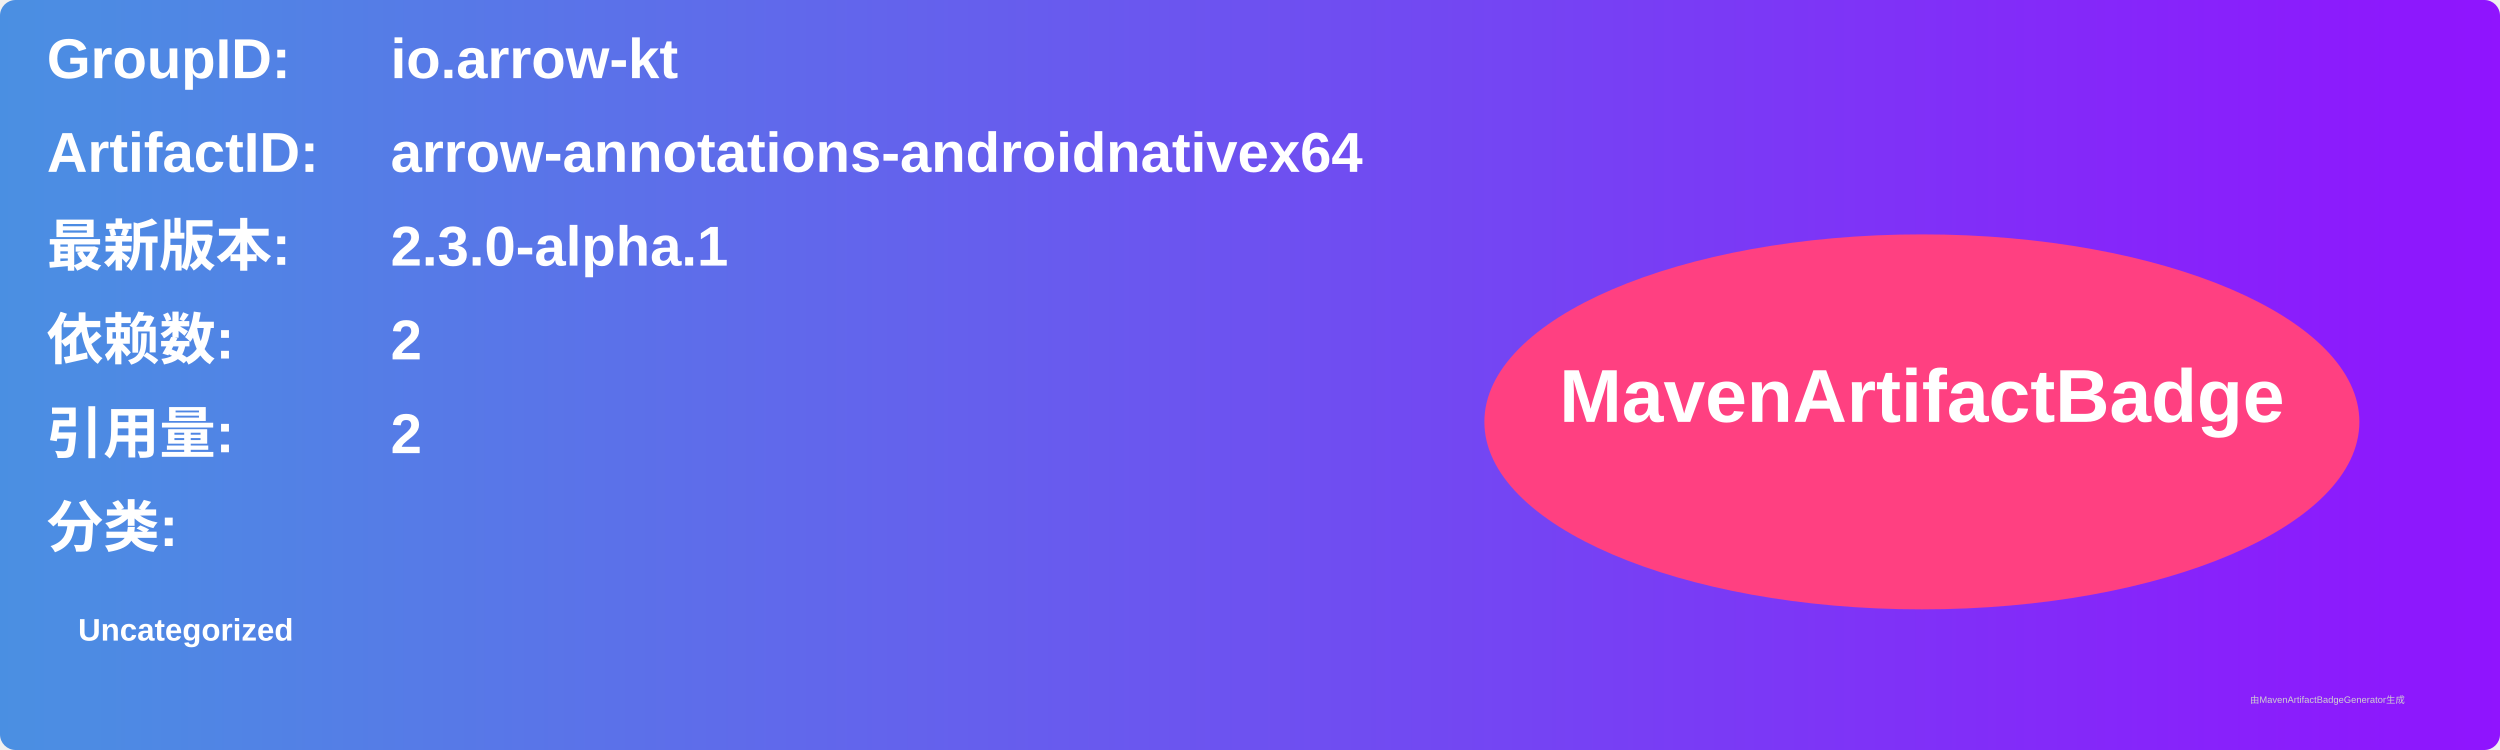
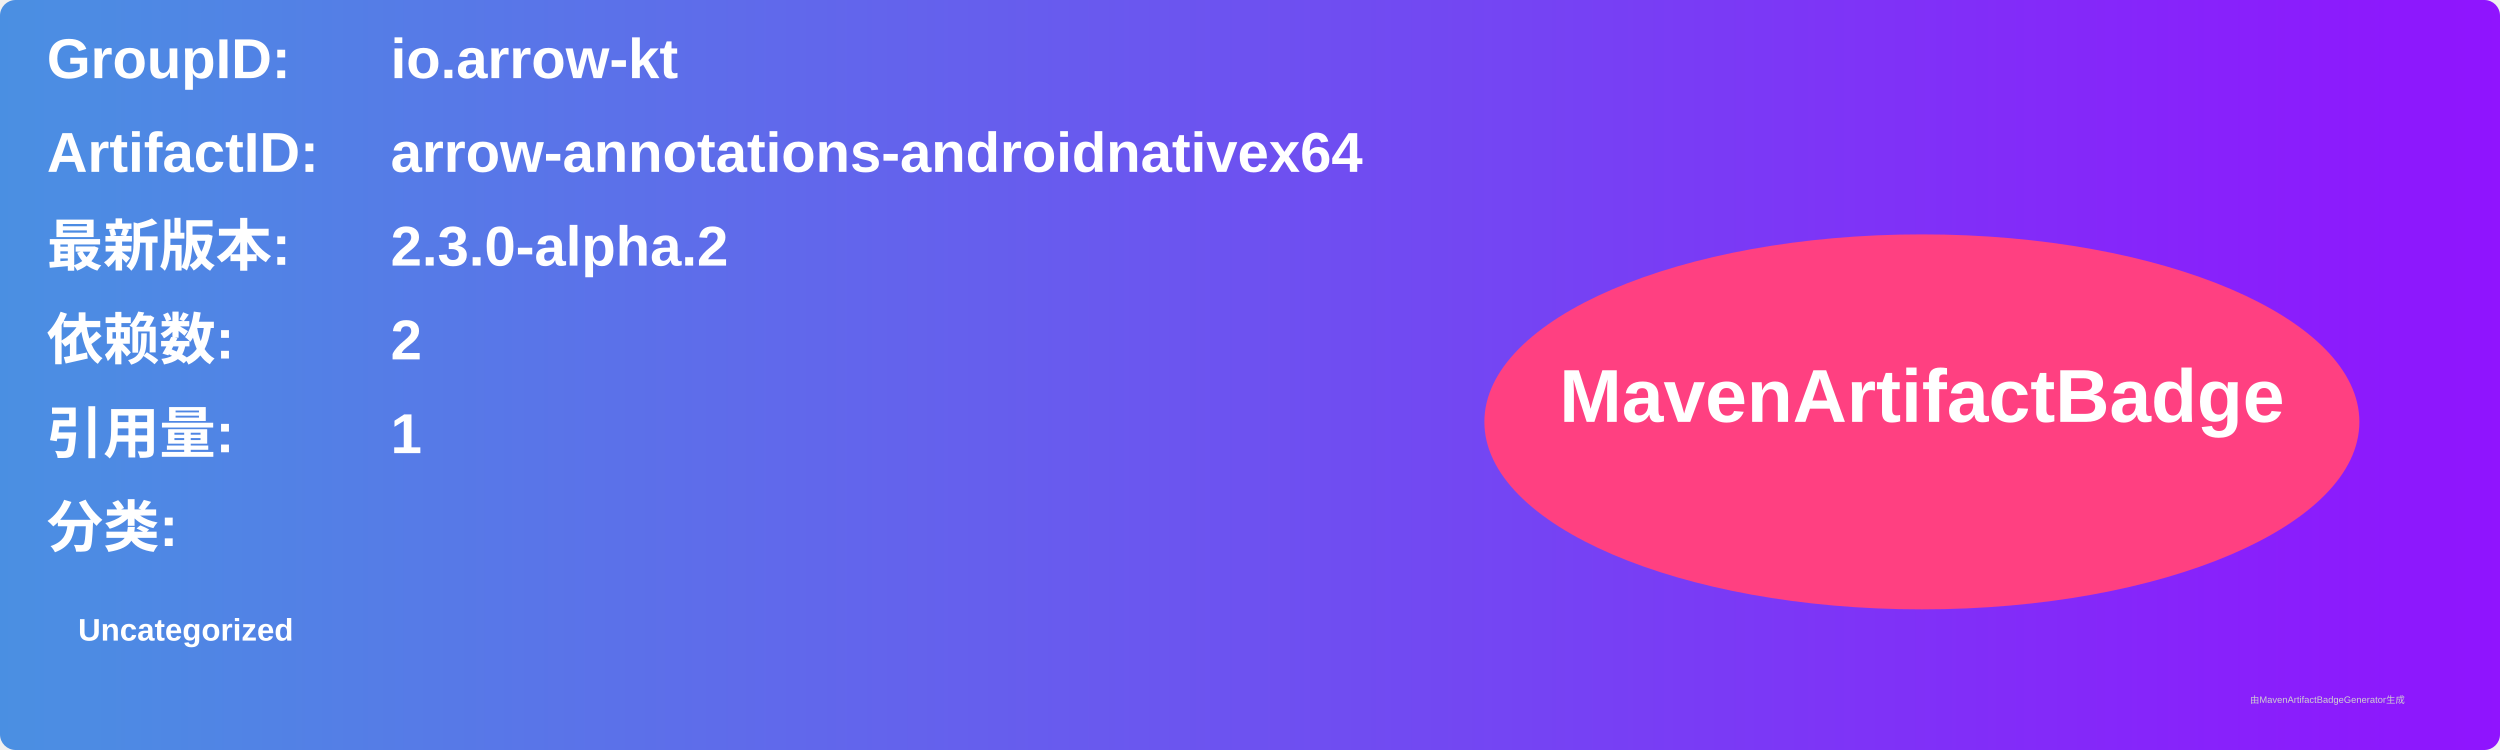
<svg xmlns="http://www.w3.org/2000/svg" width="800" height="240" viewBox="0 0 800 240">
  <linearGradient id="grad" x1="0%" y1="0%" x2="100%" y2="0%">
    <stop offset="0%" stop-color="#4a90e2" />
    <stop offset="100%" stop-color="#9013fe" />
  </linearGradient>
  <rect width="100%" height="100%" rx="5" ry="5" fill="url(#grad)" />
  <g transform="translate(15, 15)">
    <text x="0" y="10" font-family="Arial" font-size="18" fill="white" font-weight="bold" width="260">GroupID:</text>
    <text x="110" y="10" font-family="Arial" font-size="18" fill="white" font-weight="bold" width="460">io.arrow-kt</text>
    <text x="0" y="40" font-family="Arial" font-size="18" fill="white" font-weight="bold" width="260">ArtifactID:</text>
    <text x="110" y="40" font-family="Arial" font-size="18" fill="white" font-weight="bold" width="460">arrow-annotations-androidnativex64</text>
    <text x="0" y="70" font-family="Arial" font-size="18" fill="white" font-weight="bold">最新版本:</text>
    <text x="110" y="70" font-family="Arial" font-size="18" fill="white" font-weight="bold">
-       <tspan font-weight="bold">2.3.0-alpha.1</tspan>
+       <tspan font-weight="bold">2.3.0-alpha.2</tspan>
    </text>
    <text x="0" y="100" font-family="Arial" font-size="18" fill="white" font-weight="bold">依赖数: </text>
    <text x="110" y="100" font-family="Arial" font-size="18" fill="white">
      <tspan font-weight="bold">2</tspan>
    </text>
    <text x="0" y="130" font-family="Arial" font-size="18" fill="white" font-weight="bold">引用量: </text>
    <text x="110" y="130" font-family="Arial" font-size="18" fill="white">
-       <tspan font-weight="bold">2</tspan>
+       <tspan font-weight="bold">1</tspan>
    </text>
    <text x="0" y="160" font-family="Arial" font-size="18" fill="white" font-weight="bold">分类:</text>
    <text x="10" y="190" font-family="Arial" font-size="10" fill="white">
      <tspan font-weight="bold">Uncategorized</tspan>
    </text>
    <ellipse cx="600" cy="120" rx="140" ry="60" fill="#ff4081" />
    <text x="600" y="120" text-anchor="middle" font-family="Arial" font-size="24" fill="white" font-weight="bold">MavenArtifactBadge</text>
  </g>
  <text x="720" y="225" font-family="Arial" font-size="3" fill="#d0d0d0">由MavenArtifactBadgeGenerator生成</text>
</svg>
